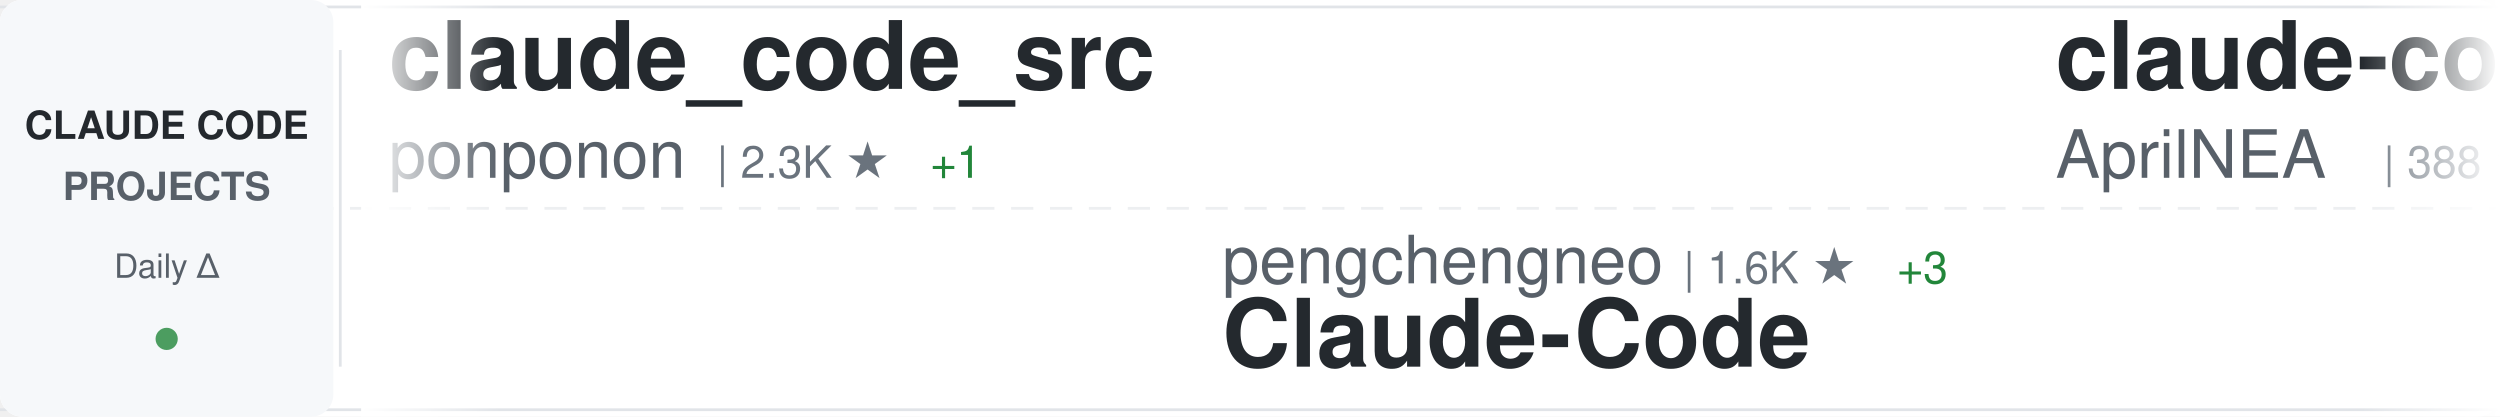
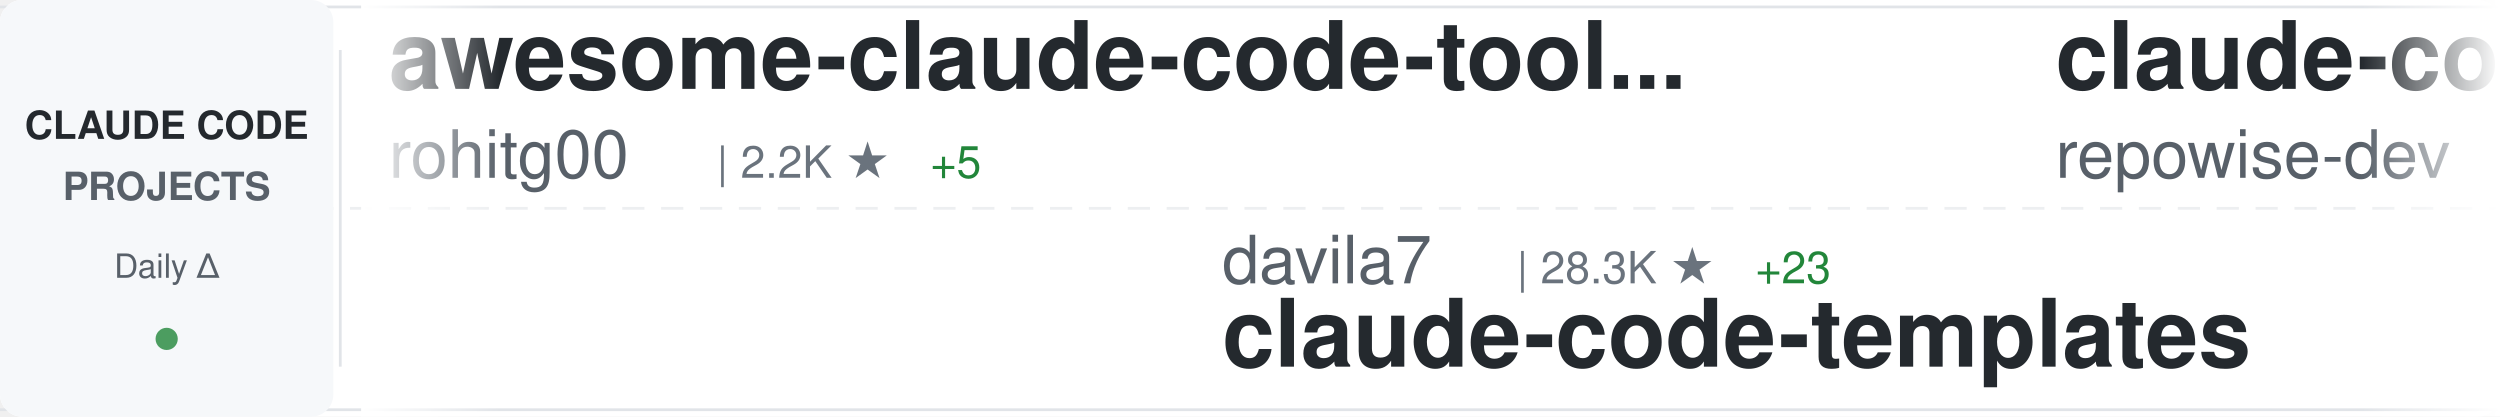
<svg xmlns="http://www.w3.org/2000/svg" width="900" height="150">
  <defs>
    <linearGradient id="awesomeLeftFade" x1="0%" y1="0%" x2="100%" y2="0%">
      <stop offset="0%" style="stop-color:#ffffff;stop-opacity:1" />
      <stop offset="100%" style="stop-color:#ffffff;stop-opacity:0" />
    </linearGradient>
    <linearGradient id="awesomeRightFade" x1="0%" y1="0%" x2="100%" y2="0%">
      <stop offset="0%" style="stop-color:#ffffff;stop-opacity:0" />
      <stop offset="100%" style="stop-color:#ffffff;stop-opacity:1" />
    </linearGradient>
  </defs>
  <rect width="900" height="150" fill="#ffffff" rx="8" />
  <rect x="0" y="2" width="900" height="1" fill="#e1e4e8" />
  <rect x="0" y="147" width="900" height="1" fill="#e1e4e8" />
  <line x1="0" y1="75" x2="900" y2="75" stroke="#e1e4e8" stroke-width="1" stroke-dasharray="8 6" opacity="0.6" />
  <rect x="0" y="0" width="120" height="150" fill="#f6f8fa" rx="8" />
  <text x="60" y="50" font-family="-apple-system, BlinkMacSystemFont, 'Segoe UI', Helvetica, Arial, sans-serif" font-size="14" font-weight="600" fill="#24292e" text-anchor="middle">CLAUDE CODE</text>
  <text x="60" y="72" font-family="-apple-system, BlinkMacSystemFont, 'Segoe UI', Helvetica, Arial, sans-serif" font-size="14" font-weight="600" fill="#586069" text-anchor="middle">PROJECTS</text>
  <text x="60" y="100" font-family="-apple-system, BlinkMacSystemFont, 'Segoe UI', Helvetica, Arial, sans-serif" font-size="12" font-weight="500" fill="#586069" text-anchor="middle">Daily Δ</text>
  <circle cx="60" cy="122" r="4" fill="#22863a" opacity="0.8" />
  <rect x="122" y="18" width="1" height="114" fill="#e1e4e8" />
  <clipPath id="awesomeTickerClip">
    <rect x="130" y="0" width="770" height="150" />
  </clipPath>
  <g clip-path="url(#awesomeTickerClip)">
    <g id="awesomeTickerItems">
      <animateTransform attributeName="transform" attributeType="XML" type="translate" from="0 0" to="-3000 0" dur="54s" repeatCount="indefinite" />
      <g transform="translate(0, 0)">
-         <text x="140" y="32" font-family="-apple-system, BlinkMacSystemFont, 'Segoe UI', Helvetica, Arial, sans-serif" font-size="34" font-weight="600" fill="#24292e">claude_code_src</text>
-         <text x="140" y="64" font-family="-apple-system, BlinkMacSystemFont, 'Segoe UI', Helvetica, Arial, sans-serif" font-size="24" font-weight="400" fill="#586069">ponponon</text>
-         <text x="258" y="64" font-family="-apple-system, BlinkMacSystemFont, 'Segoe UI', Helvetica, Arial, sans-serif" font-size="16" font-weight="500" fill="#6a737d">| 2.3K ★</text>
-         <text x="335" y="64" font-family="-apple-system, BlinkMacSystemFont, 'Segoe UI', Helvetica, Arial, sans-serif" font-size="16" font-weight="500" fill="#22863a"> +1</text>
+         <text x="140" y="32" font-family="-apple-system, BlinkMacSystemFont, 'Segoe UI', Helvetica, Arial, sans-serif" font-size="34" font-weight="600" fill="#24292e">awesome-claude-code-tool...</text>
+         <text x="140" y="64" font-family="-apple-system, BlinkMacSystemFont, 'Segoe UI', Helvetica, Arial, sans-serif" font-size="24" font-weight="400" fill="#586069">rohitg00</text>
+         <text x="258" y="64" font-family="-apple-system, BlinkMacSystemFont, 'Segoe UI', Helvetica, Arial, sans-serif" font-size="16" font-weight="500" fill="#6a737d">| 2.2K ★</text>
+         <text x="335" y="64" font-family="-apple-system, BlinkMacSystemFont, 'Segoe UI', Helvetica, Arial, sans-serif" font-size="16" font-weight="500" fill="#22863a"> +5</text>
      </g>
      <g transform="translate(300, 0)">
-         <text x="140" y="102" font-family="-apple-system, BlinkMacSystemFont, 'Segoe UI', Helvetica, Arial, sans-serif" font-size="24" font-weight="400" fill="#586069">pengchengneo</text>
-         <text x="306" y="102" font-family="-apple-system, BlinkMacSystemFont, 'Segoe UI', Helvetica, Arial, sans-serif" font-size="16" font-weight="500" fill="#6a737d">| 1.6K ★</text>
-         <text x="383" y="102" font-family="-apple-system, BlinkMacSystemFont, 'Segoe UI', Helvetica, Arial, sans-serif" font-size="16" font-weight="500" fill="#22863a"> +3</text>
-         <text x="140" y="132" font-family="-apple-system, BlinkMacSystemFont, 'Segoe UI', Helvetica, Arial, sans-serif" font-size="34" font-weight="600" fill="#24292e">Claude-Code</text>
+         <text x="140" y="102" font-family="-apple-system, BlinkMacSystemFont, 'Segoe UI', Helvetica, Arial, sans-serif" font-size="24" font-weight="400" fill="#586069">davila7</text>
+         <text x="246" y="102" font-family="-apple-system, BlinkMacSystemFont, 'Segoe UI', Helvetica, Arial, sans-serif" font-size="16" font-weight="500" fill="#6a737d">| 28.3K ★</text>
+         <text x="332" y="102" font-family="-apple-system, BlinkMacSystemFont, 'Segoe UI', Helvetica, Arial, sans-serif" font-size="16" font-weight="500" fill="#22863a"> +23</text>
+         <text x="140" y="132" font-family="-apple-system, BlinkMacSystemFont, 'Segoe UI', Helvetica, Arial, sans-serif" font-size="34" font-weight="600" fill="#24292e">claude-code-templates</text>
      </g>
      <g transform="translate(600, 0)">
-         <text x="140" y="32" font-family="-apple-system, BlinkMacSystemFont, 'Segoe UI', Helvetica, Arial, sans-serif" font-size="34" font-weight="600" fill="#24292e">claude-code-source</text>
-         <text x="140" y="64" font-family="-apple-system, BlinkMacSystemFont, 'Segoe UI', Helvetica, Arial, sans-serif" font-size="24" font-weight="400" fill="#586069">AprilNEA</text>
-         <text x="258" y="64" font-family="-apple-system, BlinkMacSystemFont, 'Segoe UI', Helvetica, Arial, sans-serif" font-size="16" font-weight="500" fill="#6a737d">| 388 ★</text>
+         <text x="140" y="32" font-family="-apple-system, BlinkMacSystemFont, 'Segoe UI', Helvetica, Arial, sans-serif" font-size="34" font-weight="600" fill="#24292e">claude-code-prompts</text>
+         <text x="140" y="64" font-family="-apple-system, BlinkMacSystemFont, 'Segoe UI', Helvetica, Arial, sans-serif" font-size="24" font-weight="400" fill="#586069">repowise-dev</text>
+         <text x="306" y="64" font-family="-apple-system, BlinkMacSystemFont, 'Segoe UI', Helvetica, Arial, sans-serif" font-size="16" font-weight="500" fill="#6a737d">| 1.1K ★</text>
+         <text x="383" y="64" font-family="-apple-system, BlinkMacSystemFont, 'Segoe UI', Helvetica, Arial, sans-serif" font-size="16" font-weight="500" fill="#22863a"> +2</text>
      </g>
      <g transform="translate(900, 0)">
-         <text x="140" y="102" font-family="-apple-system, BlinkMacSystemFont, 'Segoe UI', Helvetica, Arial, sans-serif" font-size="24" font-weight="400" fill="#586069">router-for-me</text>
-         <text x="318" y="102" font-family="-apple-system, BlinkMacSystemFont, 'Segoe UI', Helvetica, Arial, sans-serif" font-size="16" font-weight="500" fill="#6a737d">| 38.3K ★</text>
-         <text x="404" y="102" font-family="-apple-system, BlinkMacSystemFont, 'Segoe UI', Helvetica, Arial, sans-serif" font-size="16" font-weight="500" fill="#22863a"> +97</text>
-         <text x="140" y="132" font-family="-apple-system, BlinkMacSystemFont, 'Segoe UI', Helvetica, Arial, sans-serif" font-size="34" font-weight="600" fill="#24292e">CLIProxyAPI</text>
+         <text x="140" y="102" font-family="-apple-system, BlinkMacSystemFont, 'Segoe UI', Helvetica, Arial, sans-serif" font-size="24" font-weight="400" fill="#586069">https-deeplearning-ai</text>
+         <text x="414" y="102" font-family="-apple-system, BlinkMacSystemFont, 'Segoe UI', Helvetica, Arial, sans-serif" font-size="16" font-weight="500" fill="#6a737d">| 534 ★</text>
+         <text x="482" y="102" font-family="-apple-system, BlinkMacSystemFont, 'Segoe UI', Helvetica, Arial, sans-serif" font-size="16" font-weight="500" fill="#22863a"> +1</text>
+         <text x="140" y="132" font-family="-apple-system, BlinkMacSystemFont, 'Segoe UI', Helvetica, Arial, sans-serif" font-size="34" font-weight="600" fill="#24292e">sc-claude-code-files</text>
      </g>
      <g transform="translate(1200, 0)">
-         <text x="140" y="32" font-family="-apple-system, BlinkMacSystemFont, 'Segoe UI', Helvetica, Arial, sans-serif" font-size="34" font-weight="600" fill="#24292e">claude-coder</text>
-         <text x="140" y="64" font-family="-apple-system, BlinkMacSystemFont, 'Segoe UI', Helvetica, Arial, sans-serif" font-size="24" font-weight="400" fill="#586069">kodu-ai</text>
-         <text x="246" y="64" font-family="-apple-system, BlinkMacSystemFont, 'Segoe UI', Helvetica, Arial, sans-serif" font-size="16" font-weight="500" fill="#6a737d">| 5.3K ★</text>
+         <text x="140" y="32" font-family="-apple-system, BlinkMacSystemFont, 'Segoe UI', Helvetica, Arial, sans-serif" font-size="34" font-weight="600" fill="#24292e">claude-code-router</text>
+         <text x="140" y="64" font-family="-apple-system, BlinkMacSystemFont, 'Segoe UI', Helvetica, Arial, sans-serif" font-size="24" font-weight="400" fill="#586069">musistudio</text>
+         <text x="282" y="64" font-family="-apple-system, BlinkMacSystemFont, 'Segoe UI', Helvetica, Arial, sans-serif" font-size="16" font-weight="500" fill="#6a737d">| 35.3K ★</text>
+         <text x="368" y="64" font-family="-apple-system, BlinkMacSystemFont, 'Segoe UI', Helvetica, Arial, sans-serif" font-size="16" font-weight="500" fill="#22863a"> +25</text>
      </g>
      <g transform="translate(1500, 0)">
-         <text x="140" y="102" font-family="-apple-system, BlinkMacSystemFont, 'Segoe UI', Helvetica, Arial, sans-serif" font-size="24" font-weight="400" fill="#586069">ChrisWiles</text>
-         <text x="282" y="102" font-family="-apple-system, BlinkMacSystemFont, 'Segoe UI', Helvetica, Arial, sans-serif" font-size="16" font-weight="500" fill="#6a737d">| 6.0K ★</text>
-         <text x="359" y="102" font-family="-apple-system, BlinkMacSystemFont, 'Segoe UI', Helvetica, Arial, sans-serif" font-size="16" font-weight="500" fill="#22863a"> +2</text>
-         <text x="140" y="132" font-family="-apple-system, BlinkMacSystemFont, 'Segoe UI', Helvetica, Arial, sans-serif" font-size="34" font-weight="600" fill="#24292e">claude-code-showcase</text>
+         <text x="140" y="102" font-family="-apple-system, BlinkMacSystemFont, 'Segoe UI', Helvetica, Arial, sans-serif" font-size="24" font-weight="400" fill="#586069">Maciek-roboblog</text>
+         <text x="342" y="102" font-family="-apple-system, BlinkMacSystemFont, 'Segoe UI', Helvetica, Arial, sans-serif" font-size="16" font-weight="500" fill="#6a737d">| 8.3K ★</text>
+         <text x="419" y="102" font-family="-apple-system, BlinkMacSystemFont, 'Segoe UI', Helvetica, Arial, sans-serif" font-size="16" font-weight="500" fill="#22863a"> +3</text>
+         <text x="140" y="132" font-family="-apple-system, BlinkMacSystemFont, 'Segoe UI', Helvetica, Arial, sans-serif" font-size="34" font-weight="600" fill="#24292e">Claude-Code-Usage-Monito...</text>
      </g>
      <g transform="translate(1800, 0)">
-         <text x="140" y="32" font-family="-apple-system, BlinkMacSystemFont, 'Segoe UI', Helvetica, Arial, sans-serif" font-size="34" font-weight="600" fill="#24292e">Claude-Code-Usage-Monito...</text>
-         <text x="140" y="64" font-family="-apple-system, BlinkMacSystemFont, 'Segoe UI', Helvetica, Arial, sans-serif" font-size="24" font-weight="400" fill="#586069">Maciek-roboblog</text>
-         <text x="342" y="64" font-family="-apple-system, BlinkMacSystemFont, 'Segoe UI', Helvetica, Arial, sans-serif" font-size="16" font-weight="500" fill="#6a737d">| 8.3K ★</text>
-         <text x="419" y="64" font-family="-apple-system, BlinkMacSystemFont, 'Segoe UI', Helvetica, Arial, sans-serif" font-size="16" font-weight="500" fill="#22863a"> +5</text>
+         <text x="140" y="32" font-family="-apple-system, BlinkMacSystemFont, 'Segoe UI', Helvetica, Arial, sans-serif" font-size="34" font-weight="600" fill="#24292e">CLIProxyAPI</text>
+         <text x="140" y="64" font-family="-apple-system, BlinkMacSystemFont, 'Segoe UI', Helvetica, Arial, sans-serif" font-size="24" font-weight="400" fill="#586069">router-for-me</text>
+         <text x="318" y="64" font-family="-apple-system, BlinkMacSystemFont, 'Segoe UI', Helvetica, Arial, sans-serif" font-size="16" font-weight="500" fill="#6a737d">| 38.4K ★</text>
+         <text x="404" y="64" font-family="-apple-system, BlinkMacSystemFont, 'Segoe UI', Helvetica, Arial, sans-serif" font-size="16" font-weight="500" fill="#22863a"> +94</text>
      </g>
      <g transform="translate(2100, 0)">
-         <text x="140" y="102" font-family="-apple-system, BlinkMacSystemFont, 'Segoe UI', Helvetica, Arial, sans-serif" font-size="24" font-weight="400" fill="#586069">JrCx7scC</text>
-         <text x="258" y="102" font-family="-apple-system, BlinkMacSystemFont, 'Segoe UI', Helvetica, Arial, sans-serif" font-size="16" font-weight="500" fill="#6a737d">| 371 ★</text>
-         <text x="326" y="102" font-family="-apple-system, BlinkMacSystemFont, 'Segoe UI', Helvetica, Arial, sans-serif" font-size="16" font-weight="500" fill="#22863a"> +1</text>
-         <text x="140" y="132" font-family="-apple-system, BlinkMacSystemFont, 'Segoe UI', Helvetica, Arial, sans-serif" font-size="34" font-weight="600" fill="#24292e">claude-code-source</text>
+         <text x="140" y="102" font-family="-apple-system, BlinkMacSystemFont, 'Segoe UI', Helvetica, Arial, sans-serif" font-size="24" font-weight="400" fill="#586069">Piebald-AI</text>
+         <text x="282" y="102" font-family="-apple-system, BlinkMacSystemFont, 'Segoe UI', Helvetica, Arial, sans-serif" font-size="16" font-weight="500" fill="#6a737d">| 11.4K ★</text>
+         <text x="368" y="102" font-family="-apple-system, BlinkMacSystemFont, 'Segoe UI', Helvetica, Arial, sans-serif" font-size="16" font-weight="500" fill="#22863a"> +36</text>
+         <text x="140" y="132" font-family="-apple-system, BlinkMacSystemFont, 'Segoe UI', Helvetica, Arial, sans-serif" font-size="34" font-weight="600" fill="#24292e">claude-code-system-promp...</text>
      </g>
      <g transform="translate(2400, 0)">
-         <text x="140" y="32" font-family="-apple-system, BlinkMacSystemFont, 'Segoe UI', Helvetica, Arial, sans-serif" font-size="34" font-weight="600" fill="#24292e">claude-code-book</text>
-         <text x="140" y="64" font-family="-apple-system, BlinkMacSystemFont, 'Segoe UI', Helvetica, Arial, sans-serif" font-size="24" font-weight="400" fill="#586069">lintsinghua</text>
-         <text x="294" y="64" font-family="-apple-system, BlinkMacSystemFont, 'Segoe UI', Helvetica, Arial, sans-serif" font-size="16" font-weight="500" fill="#6a737d">| 3.8K ★</text>
-         <text x="371" y="64" font-family="-apple-system, BlinkMacSystemFont, 'Segoe UI', Helvetica, Arial, sans-serif" font-size="16" font-weight="500" fill="#22863a"> +25</text>
+         <text x="140" y="32" font-family="-apple-system, BlinkMacSystemFont, 'Segoe UI', Helvetica, Arial, sans-serif" font-size="34" font-weight="600" fill="#24292e">oh-my-claudecode</text>
+         <text x="140" y="64" font-family="-apple-system, BlinkMacSystemFont, 'Segoe UI', Helvetica, Arial, sans-serif" font-size="24" font-weight="400" fill="#586069">Yeachan-Heo</text>
+         <text x="294" y="64" font-family="-apple-system, BlinkMacSystemFont, 'Segoe UI', Helvetica, Arial, sans-serif" font-size="16" font-weight="500" fill="#6a737d">| 37.0K ★</text>
+         <text x="380" y="64" font-family="-apple-system, BlinkMacSystemFont, 'Segoe UI', Helvetica, Arial, sans-serif" font-size="16" font-weight="500" fill="#22863a"> +63</text>
      </g>
      <g transform="translate(2700, 0)">
-         <text x="140" y="102" font-family="-apple-system, BlinkMacSystemFont, 'Segoe UI', Helvetica, Arial, sans-serif" font-size="24" font-weight="400" fill="#586069">anthropics</text>
-         <text x="282" y="102" font-family="-apple-system, BlinkMacSystemFont, 'Segoe UI', Helvetica, Arial, sans-serif" font-size="16" font-weight="500" fill="#6a737d">| 154.9K ★</text>
-         <text x="377" y="102" font-family="-apple-system, BlinkMacSystemFont, 'Segoe UI', Helvetica, Arial, sans-serif" font-size="16" font-weight="500" fill="#22863a"> +450</text>
-         <text x="140" y="132" font-family="-apple-system, BlinkMacSystemFont, 'Segoe UI', Helvetica, Arial, sans-serif" font-size="34" font-weight="600" fill="#24292e">skills</text>
+         <text x="140" y="102" font-family="-apple-system, BlinkMacSystemFont, 'Segoe UI', Helvetica, Arial, sans-serif" font-size="24" font-weight="400" fill="#586069">disler</text>
+         <text x="234" y="102" font-family="-apple-system, BlinkMacSystemFont, 'Segoe UI', Helvetica, Arial, sans-serif" font-size="16" font-weight="500" fill="#6a737d">| 3.8K ★</text>
+         <text x="140" y="132" font-family="-apple-system, BlinkMacSystemFont, 'Segoe UI', Helvetica, Arial, sans-serif" font-size="34" font-weight="600" fill="#24292e">claude-code-hooks-master...</text>
      </g>
      <g transform="translate(3000, 0)">
-         <text x="140" y="32" font-family="-apple-system, BlinkMacSystemFont, 'Segoe UI', Helvetica, Arial, sans-serif" font-size="34" font-weight="600" fill="#24292e">claude_code_src</text>
-         <text x="140" y="64" font-family="-apple-system, BlinkMacSystemFont, 'Segoe UI', Helvetica, Arial, sans-serif" font-size="24" font-weight="400" fill="#586069">ponponon</text>
-         <text x="258" y="64" font-family="-apple-system, BlinkMacSystemFont, 'Segoe UI', Helvetica, Arial, sans-serif" font-size="16" font-weight="500" fill="#6a737d">| 2.3K ★</text>
-         <text x="335" y="64" font-family="-apple-system, BlinkMacSystemFont, 'Segoe UI', Helvetica, Arial, sans-serif" font-size="16" font-weight="500" fill="#22863a"> +1</text>
+         <text x="140" y="32" font-family="-apple-system, BlinkMacSystemFont, 'Segoe UI', Helvetica, Arial, sans-serif" font-size="34" font-weight="600" fill="#24292e">awesome-claude-code-tool...</text>
+         <text x="140" y="64" font-family="-apple-system, BlinkMacSystemFont, 'Segoe UI', Helvetica, Arial, sans-serif" font-size="24" font-weight="400" fill="#586069">rohitg00</text>
+         <text x="258" y="64" font-family="-apple-system, BlinkMacSystemFont, 'Segoe UI', Helvetica, Arial, sans-serif" font-size="16" font-weight="500" fill="#6a737d">| 2.2K ★</text>
+         <text x="335" y="64" font-family="-apple-system, BlinkMacSystemFont, 'Segoe UI', Helvetica, Arial, sans-serif" font-size="16" font-weight="500" fill="#22863a"> +5</text>
      </g>
      <g transform="translate(3300, 0)">
-         <text x="140" y="102" font-family="-apple-system, BlinkMacSystemFont, 'Segoe UI', Helvetica, Arial, sans-serif" font-size="24" font-weight="400" fill="#586069">pengchengneo</text>
-         <text x="306" y="102" font-family="-apple-system, BlinkMacSystemFont, 'Segoe UI', Helvetica, Arial, sans-serif" font-size="16" font-weight="500" fill="#6a737d">| 1.6K ★</text>
-         <text x="383" y="102" font-family="-apple-system, BlinkMacSystemFont, 'Segoe UI', Helvetica, Arial, sans-serif" font-size="16" font-weight="500" fill="#22863a"> +3</text>
-         <text x="140" y="132" font-family="-apple-system, BlinkMacSystemFont, 'Segoe UI', Helvetica, Arial, sans-serif" font-size="34" font-weight="600" fill="#24292e">Claude-Code</text>
+         <text x="140" y="102" font-family="-apple-system, BlinkMacSystemFont, 'Segoe UI', Helvetica, Arial, sans-serif" font-size="24" font-weight="400" fill="#586069">davila7</text>
+         <text x="246" y="102" font-family="-apple-system, BlinkMacSystemFont, 'Segoe UI', Helvetica, Arial, sans-serif" font-size="16" font-weight="500" fill="#6a737d">| 28.3K ★</text>
+         <text x="332" y="102" font-family="-apple-system, BlinkMacSystemFont, 'Segoe UI', Helvetica, Arial, sans-serif" font-size="16" font-weight="500" fill="#22863a"> +23</text>
+         <text x="140" y="132" font-family="-apple-system, BlinkMacSystemFont, 'Segoe UI', Helvetica, Arial, sans-serif" font-size="34" font-weight="600" fill="#24292e">claude-code-templates</text>
      </g>
      <g transform="translate(3600, 0)">
-         <text x="140" y="32" font-family="-apple-system, BlinkMacSystemFont, 'Segoe UI', Helvetica, Arial, sans-serif" font-size="34" font-weight="600" fill="#24292e">claude-code-source</text>
-         <text x="140" y="64" font-family="-apple-system, BlinkMacSystemFont, 'Segoe UI', Helvetica, Arial, sans-serif" font-size="24" font-weight="400" fill="#586069">AprilNEA</text>
-         <text x="258" y="64" font-family="-apple-system, BlinkMacSystemFont, 'Segoe UI', Helvetica, Arial, sans-serif" font-size="16" font-weight="500" fill="#6a737d">| 388 ★</text>
+         <text x="140" y="32" font-family="-apple-system, BlinkMacSystemFont, 'Segoe UI', Helvetica, Arial, sans-serif" font-size="34" font-weight="600" fill="#24292e">claude-code-prompts</text>
+         <text x="140" y="64" font-family="-apple-system, BlinkMacSystemFont, 'Segoe UI', Helvetica, Arial, sans-serif" font-size="24" font-weight="400" fill="#586069">repowise-dev</text>
+         <text x="306" y="64" font-family="-apple-system, BlinkMacSystemFont, 'Segoe UI', Helvetica, Arial, sans-serif" font-size="16" font-weight="500" fill="#6a737d">| 1.1K ★</text>
+         <text x="383" y="64" font-family="-apple-system, BlinkMacSystemFont, 'Segoe UI', Helvetica, Arial, sans-serif" font-size="16" font-weight="500" fill="#22863a"> +2</text>
      </g>
      <g transform="translate(3900, 0)">
-         <text x="140" y="102" font-family="-apple-system, BlinkMacSystemFont, 'Segoe UI', Helvetica, Arial, sans-serif" font-size="24" font-weight="400" fill="#586069">router-for-me</text>
-         <text x="318" y="102" font-family="-apple-system, BlinkMacSystemFont, 'Segoe UI', Helvetica, Arial, sans-serif" font-size="16" font-weight="500" fill="#6a737d">| 38.3K ★</text>
-         <text x="404" y="102" font-family="-apple-system, BlinkMacSystemFont, 'Segoe UI', Helvetica, Arial, sans-serif" font-size="16" font-weight="500" fill="#22863a"> +97</text>
-         <text x="140" y="132" font-family="-apple-system, BlinkMacSystemFont, 'Segoe UI', Helvetica, Arial, sans-serif" font-size="34" font-weight="600" fill="#24292e">CLIProxyAPI</text>
+         <text x="140" y="102" font-family="-apple-system, BlinkMacSystemFont, 'Segoe UI', Helvetica, Arial, sans-serif" font-size="24" font-weight="400" fill="#586069">https-deeplearning-ai</text>
+         <text x="414" y="102" font-family="-apple-system, BlinkMacSystemFont, 'Segoe UI', Helvetica, Arial, sans-serif" font-size="16" font-weight="500" fill="#6a737d">| 534 ★</text>
+         <text x="482" y="102" font-family="-apple-system, BlinkMacSystemFont, 'Segoe UI', Helvetica, Arial, sans-serif" font-size="16" font-weight="500" fill="#22863a"> +1</text>
+         <text x="140" y="132" font-family="-apple-system, BlinkMacSystemFont, 'Segoe UI', Helvetica, Arial, sans-serif" font-size="34" font-weight="600" fill="#24292e">sc-claude-code-files</text>
      </g>
    </g>
  </g>
  <rect x="130" y="0" width="50" height="150" fill="url(#awesomeLeftFade)" />
  <rect x="850" y="0" width="50" height="150" fill="url(#awesomeRightFade)" />
</svg>
